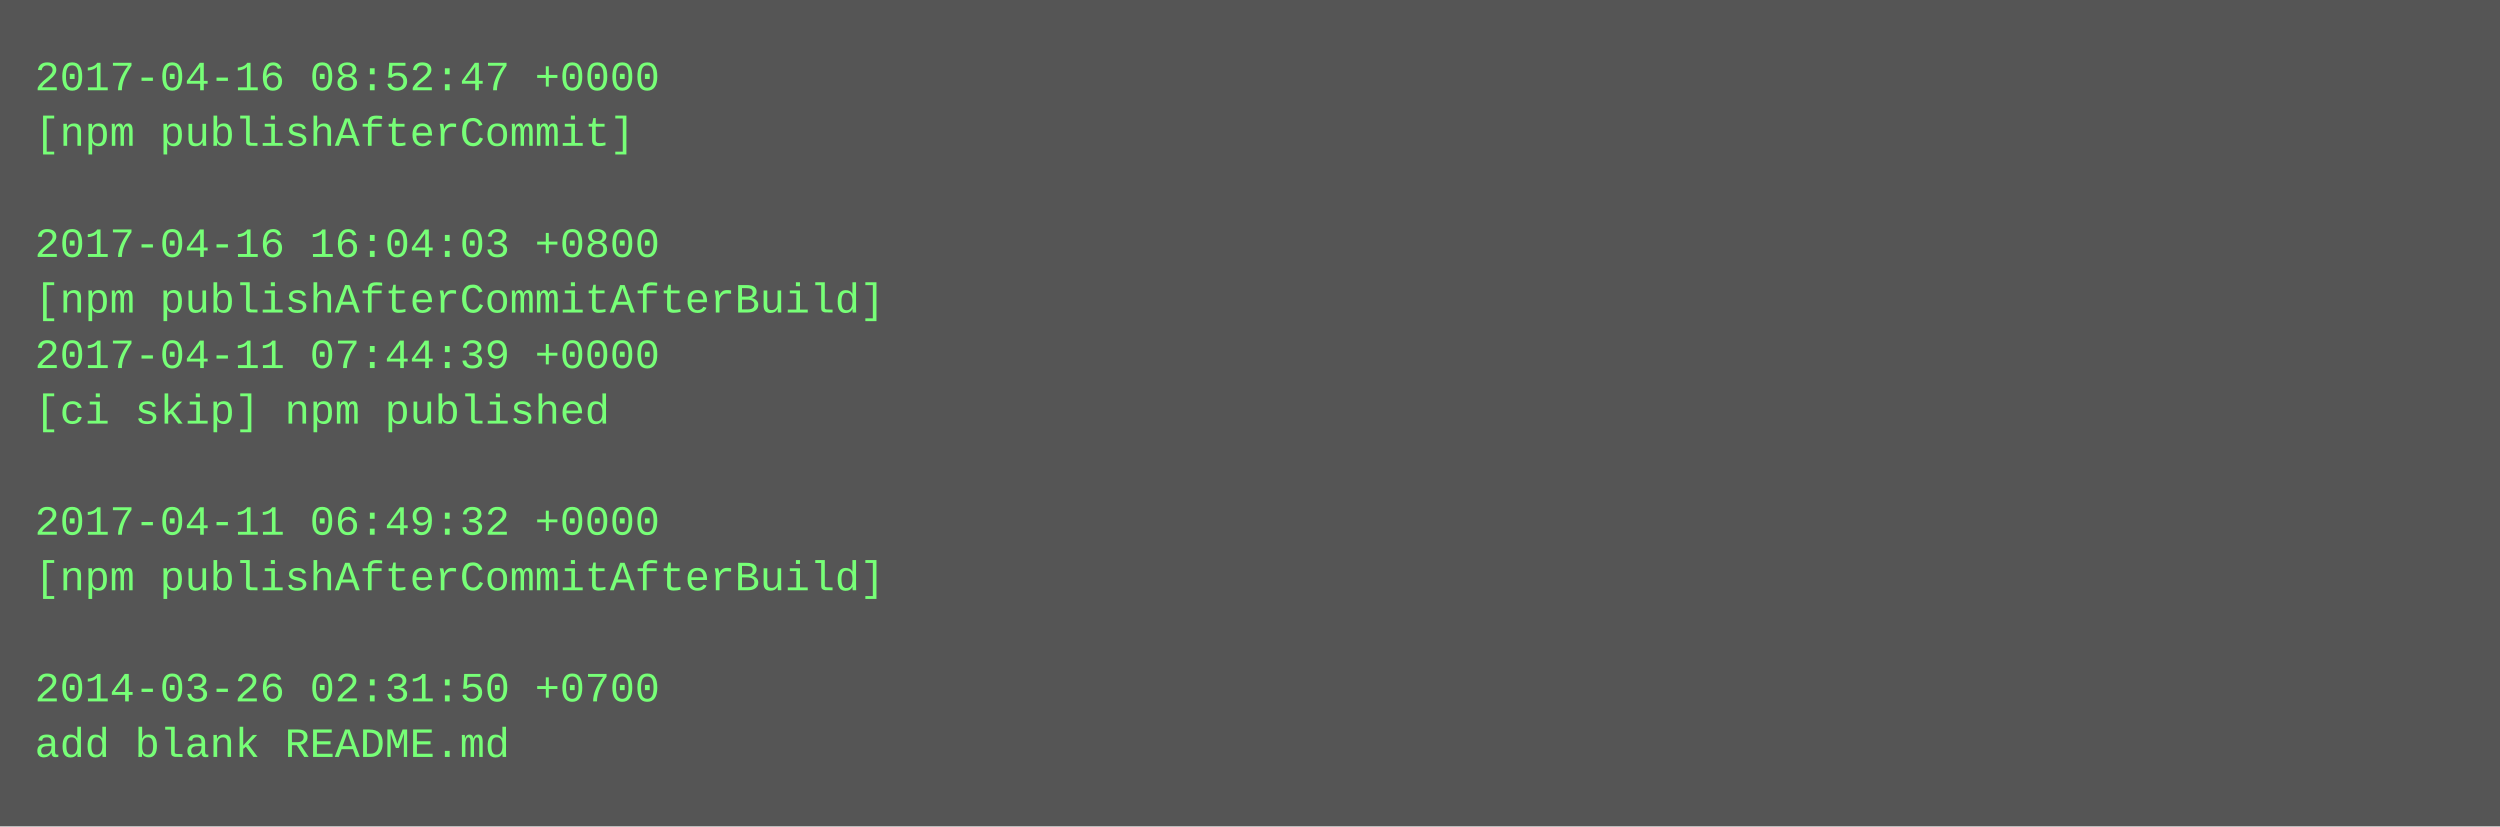
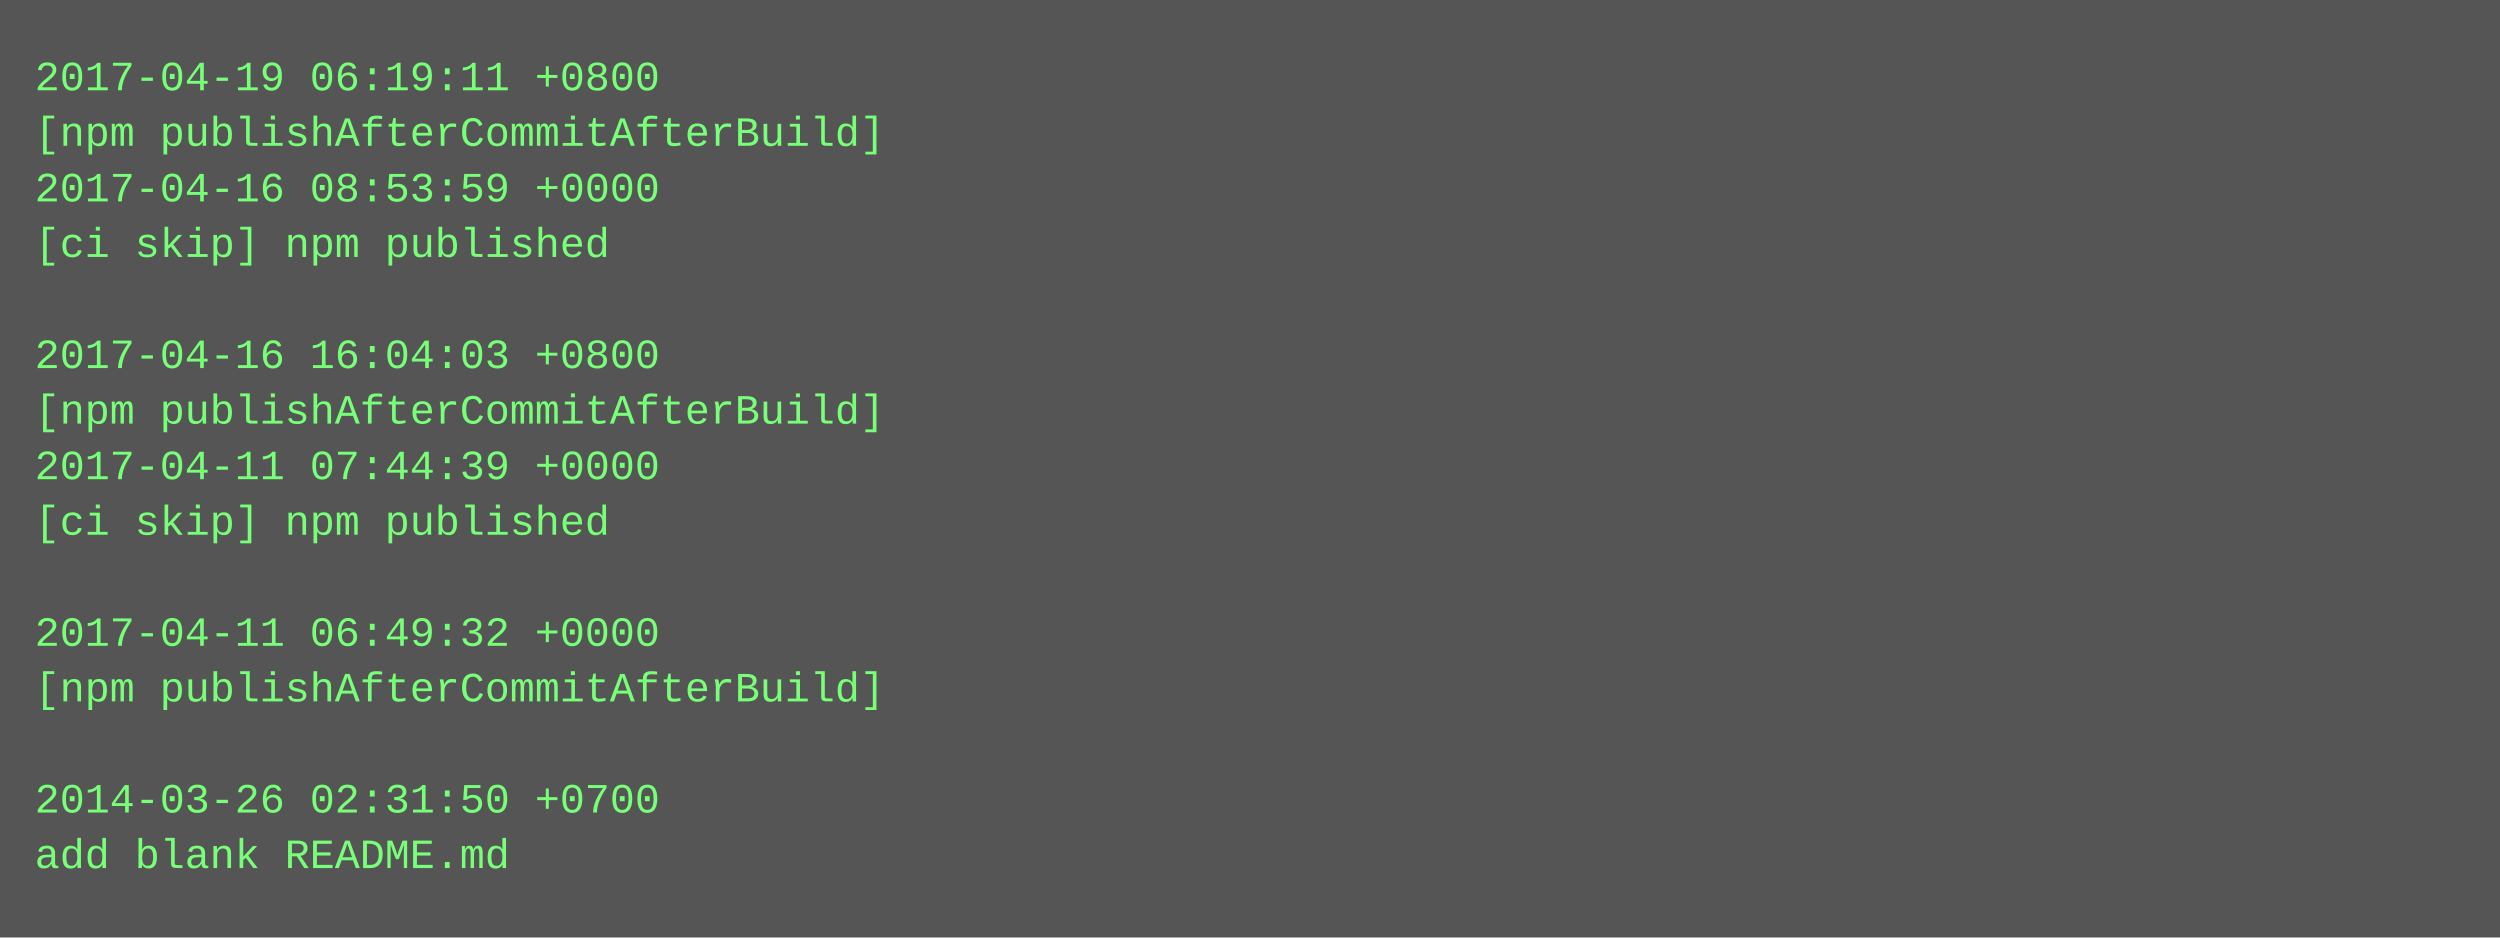
- <svg xmlns="http://www.w3.org/2000/svg" height="238" width="720">
-   <rect height="238" fill="#555" width="720" />
+ <svg xmlns="http://www.w3.org/2000/svg" height="270" width="720">
+   <rect height="270" fill="#555" width="720" />
  <text fill="#7f7" font-family="Courier New" font-size="12" xml:space="preserve">
-     <tspan x="10" y="26">2017-04-16 08:52:47 +0000</tspan>
-     <tspan x="10" y="42">[npm publishAfterCommit]</tspan>
-     <tspan x="10" y="58" />
-     <tspan x="10" y="74">2017-04-16 16:04:03 +0800</tspan>
-     <tspan x="10" y="90">[npm publishAfterCommitAfterBuild]</tspan>
-     <tspan x="10" y="106">2017-04-11 07:44:39 +0000</tspan>
-     <tspan x="10" y="122">[ci skip] npm published</tspan>
-     <tspan x="10" y="138" />
-     <tspan x="10" y="154">2017-04-11 06:49:32 +0000</tspan>
-     <tspan x="10" y="170">[npm publishAfterCommitAfterBuild]</tspan>
-     <tspan x="10" y="186" />
-     <tspan x="10" y="202">2014-03-26 02:31:50 +0700</tspan>
-     <tspan x="10" y="218">add blank README.md</tspan>
+     <tspan x="10" y="26">2017-04-19 06:19:11 +0800</tspan>
+     <tspan x="10" y="42">[npm publishAfterCommitAfterBuild]</tspan>
+     <tspan x="10" y="58">2017-04-16 08:53:59 +0000</tspan>
+     <tspan x="10" y="74">[ci skip] npm published</tspan>
+     <tspan x="10" y="90" />
+     <tspan x="10" y="106">2017-04-16 16:04:03 +0800</tspan>
+     <tspan x="10" y="122">[npm publishAfterCommitAfterBuild]</tspan>
+     <tspan x="10" y="138">2017-04-11 07:44:39 +0000</tspan>
+     <tspan x="10" y="154">[ci skip] npm published</tspan>
+     <tspan x="10" y="170" />
+     <tspan x="10" y="186">2017-04-11 06:49:32 +0000</tspan>
+     <tspan x="10" y="202">[npm publishAfterCommitAfterBuild]</tspan>
+     <tspan x="10" y="218" />
+     <tspan x="10" y="234">2014-03-26 02:31:50 +0700</tspan>
+     <tspan x="10" y="250">add blank README.md</tspan>
  </text>
</svg>
